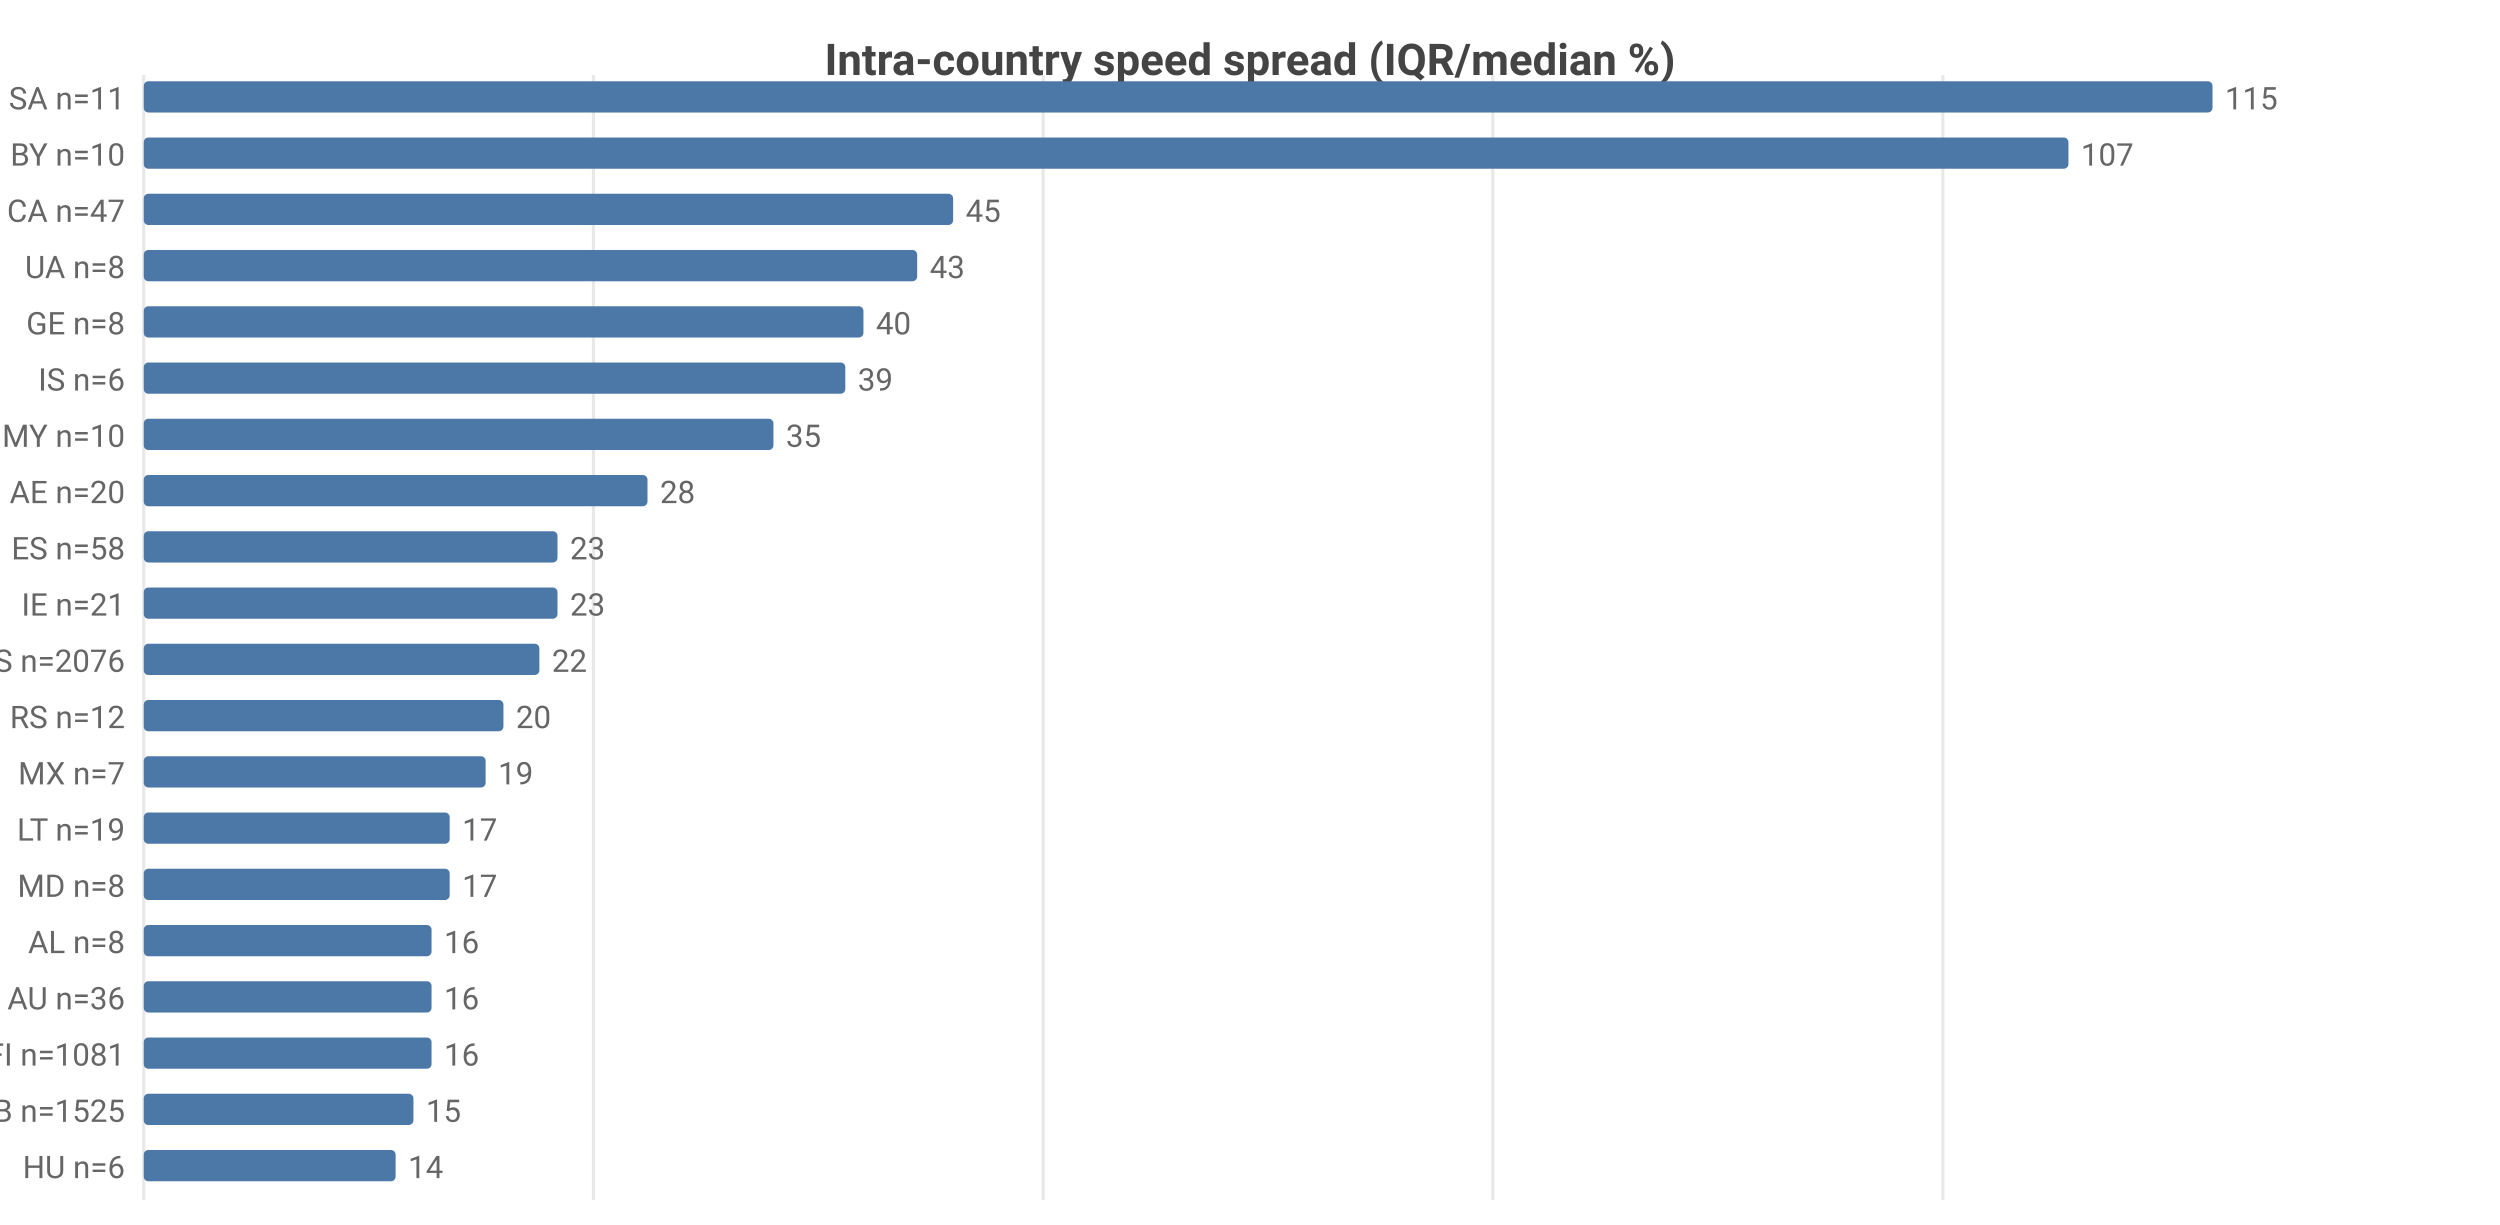
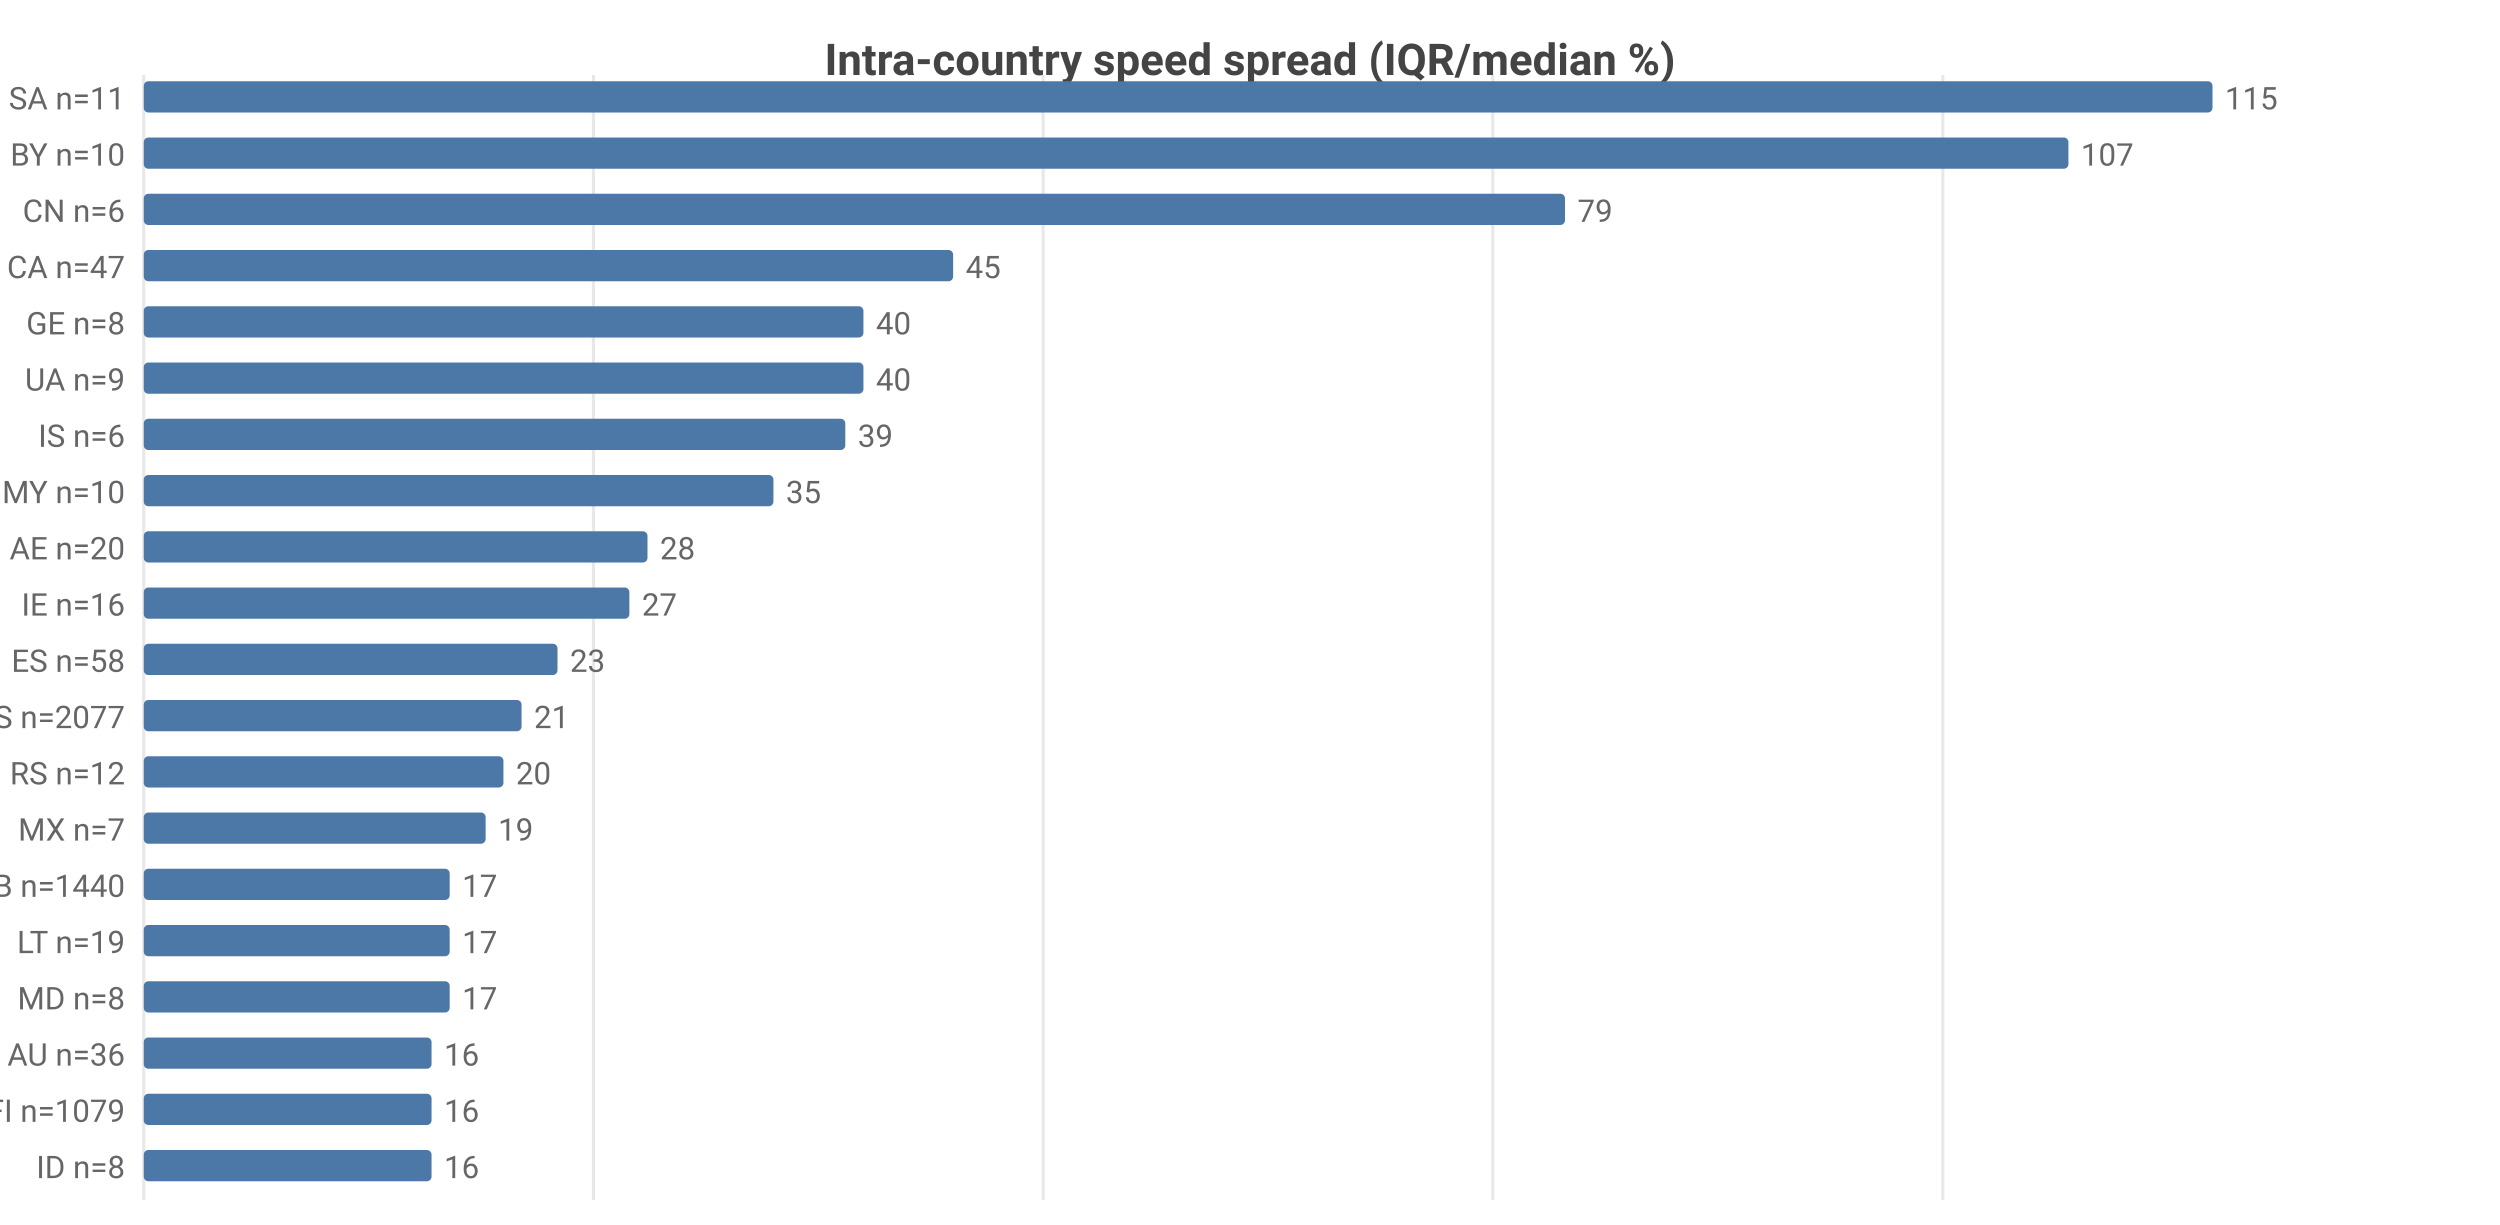
<svg xmlns="http://www.w3.org/2000/svg" width="800" height="392" viewBox="0 0 800 392">
  <rect width="800" height="392" fill="#ffffff" />
  <style>text{font-family:system-ui,-apple-system,'Segoe UI',Roboto,sans-serif}.g{stroke:#e8e8e8;stroke-width:1}.a{stroke:#999;stroke-width:1}.t{font-size:10px;fill:#666}.m{font-size:10px;text-anchor:middle;fill:#666}.e{font-size:10px;text-anchor:end;fill:#666}.l{font-size:11px;fill:#333}.tt{font-size:14px;font-weight:600;text-anchor:middle;fill:#444}.em{font-size:13px;text-anchor:middle;fill:#999}</style>
  <text class="tt" x="400.0" y="24">Intra-country speed spread (IQR/median %)</text>
  <line class="g" x1="46" y1="24" x2="46" y2="384" />
  <line class="g" x1="189.9" y1="24" x2="189.9" y2="384" />
  <line class="g" x1="333.8" y1="24" x2="333.8" y2="384" />
  <line class="g" x1="477.7" y1="24" x2="477.7" y2="384" />
  <line class="g" x1="621.7" y1="24" x2="621.7" y2="384" />
  <text class="e" x="40" y="35">SA n=11</text>
  <rect x="46" y="26" width="662" height="10" fill="#4c78a8" rx="1.5" />
  <text class="t" x="712" y="35">115</text>
  <text class="e" x="40" y="53">BY n=10</text>
  <rect x="46" y="44" width="615.9" height="10" fill="#4c78a8" rx="1.5" />
  <text class="t" x="665.9" y="53">107</text>
-   <text class="e" x="40" y="71">CA n=47</text>
-   <rect x="46" y="62" width="259.0" height="10" fill="#4c78a8" rx="1.5" />
-   <text class="t" x="309.0" y="71">45</text>
-   <text class="e" x="40" y="89">UA n=8</text>
-   <rect x="46" y="80" width="247.5" height="10" fill="#4c78a8" rx="1.5" />
-   <text class="t" x="297.5" y="89">43</text>
+   <text class="e" x="40" y="71">CN n=6</text>
+   <rect x="46" y="62" width="454.8" height="10" fill="#4c78a8" rx="1.5" />
+   <text class="t" x="504.8" y="71">79</text>
+   <text class="e" x="40" y="89">CA n=47</text>
+   <rect x="46" y="80" width="259.0" height="10" fill="#4c78a8" rx="1.5" />
+   <text class="t" x="309.0" y="89">45</text>
  <text class="e" x="40" y="107">GE n=8</text>
  <rect x="46" y="98" width="230.3" height="10" fill="#4c78a8" rx="1.5" />
  <text class="t" x="280.3" y="107">40</text>
-   <text class="e" x="40" y="125">IS n=6</text>
-   <rect x="46" y="116" width="224.5" height="10" fill="#4c78a8" rx="1.5" />
-   <text class="t" x="274.5" y="125">39</text>
-   <text class="e" x="40" y="143">MY n=10</text>
-   <rect x="46" y="134" width="201.5" height="10" fill="#4c78a8" rx="1.5" />
-   <text class="t" x="251.5" y="143">35</text>
-   <text class="e" x="40" y="161">AE n=20</text>
-   <rect x="46" y="152" width="161.2" height="10" fill="#4c78a8" rx="1.5" />
-   <text class="t" x="211.2" y="161">28</text>
-   <text class="e" x="40" y="179">ES n=58</text>
-   <rect x="46" y="170" width="132.4" height="10" fill="#4c78a8" rx="1.5" />
-   <text class="t" x="182.4" y="179">23</text>
-   <text class="e" x="40" y="197">IE n=21</text>
-   <rect x="46" y="188" width="132.4" height="10" fill="#4c78a8" rx="1.5" />
-   <text class="t" x="182.4" y="197">23</text>
-   <text class="e" x="40" y="215">US n=2076</text>
-   <rect x="46" y="206" width="126.6" height="10" fill="#4c78a8" rx="1.5" />
-   <text class="t" x="176.6" y="215">22</text>
-   <text class="e" x="40" y="233">RS n=12</text>
-   <rect x="46" y="224" width="115.1" height="10" fill="#4c78a8" rx="1.5" />
-   <text class="t" x="165.1" y="233">20</text>
-   <text class="e" x="40" y="251">MX n=7</text>
-   <rect x="46" y="242" width="109.4" height="10" fill="#4c78a8" rx="1.5" />
-   <text class="t" x="159.4" y="251">19</text>
-   <text class="e" x="40" y="269">LT n=19</text>
-   <rect x="46" y="260" width="97.9" height="10" fill="#4c78a8" rx="1.5" />
-   <text class="t" x="147.9" y="269">17</text>
-   <text class="e" x="40" y="287">MD n=8</text>
+   <text class="e" x="40" y="125">UA n=9</text>
+   <rect x="46" y="116" width="230.3" height="10" fill="#4c78a8" rx="1.5" />
+   <text class="t" x="280.3" y="125">40</text>
+   <text class="e" x="40" y="143">IS n=6</text>
+   <rect x="46" y="134" width="224.5" height="10" fill="#4c78a8" rx="1.5" />
+   <text class="t" x="274.5" y="143">39</text>
+   <text class="e" x="40" y="161">MY n=10</text>
+   <rect x="46" y="152" width="201.5" height="10" fill="#4c78a8" rx="1.5" />
+   <text class="t" x="251.5" y="161">35</text>
+   <text class="e" x="40" y="179">AE n=20</text>
+   <rect x="46" y="170" width="161.2" height="10" fill="#4c78a8" rx="1.5" />
+   <text class="t" x="211.2" y="179">28</text>
+   <text class="e" x="40" y="197">IE n=16</text>
+   <rect x="46" y="188" width="155.4" height="10" fill="#4c78a8" rx="1.5" />
+   <text class="t" x="205.4" y="197">27</text>
+   <text class="e" x="40" y="215">ES n=58</text>
+   <rect x="46" y="206" width="132.4" height="10" fill="#4c78a8" rx="1.5" />
+   <text class="t" x="182.4" y="215">23</text>
+   <text class="e" x="40" y="233">US n=2077</text>
+   <rect x="46" y="224" width="120.9" height="10" fill="#4c78a8" rx="1.5" />
+   <text class="t" x="170.9" y="233">21</text>
+   <text class="e" x="40" y="251">RS n=12</text>
+   <rect x="46" y="242" width="115.1" height="10" fill="#4c78a8" rx="1.5" />
+   <text class="t" x="165.1" y="251">20</text>
+   <text class="e" x="40" y="269">MX n=7</text>
+   <rect x="46" y="260" width="109.4" height="10" fill="#4c78a8" rx="1.5" />
+   <text class="t" x="159.4" y="269">19</text>
+   <text class="e" x="40" y="287">GB n=1440</text>
  <rect x="46" y="278" width="97.9" height="10" fill="#4c78a8" rx="1.5" />
  <text class="t" x="147.9" y="287">17</text>
-   <text class="e" x="40" y="305">AL n=8</text>
-   <rect x="46" y="296" width="92.1" height="10" fill="#4c78a8" rx="1.5" />
-   <text class="t" x="142.1" y="305">16</text>
-   <text class="e" x="40" y="323">AU n=36</text>
-   <rect x="46" y="314" width="92.1" height="10" fill="#4c78a8" rx="1.5" />
-   <text class="t" x="142.1" y="323">16</text>
-   <text class="e" x="40" y="341">FI n=1081</text>
+   <text class="e" x="40" y="305">LT n=19</text>
+   <rect x="46" y="296" width="97.9" height="10" fill="#4c78a8" rx="1.5" />
+   <text class="t" x="147.9" y="305">17</text>
+   <text class="e" x="40" y="323">MD n=8</text>
+   <rect x="46" y="314" width="97.9" height="10" fill="#4c78a8" rx="1.5" />
+   <text class="t" x="147.9" y="323">17</text>
+   <text class="e" x="40" y="341">AU n=36</text>
  <rect x="46" y="332" width="92.1" height="10" fill="#4c78a8" rx="1.5" />
  <text class="t" x="142.1" y="341">16</text>
-   <text class="e" x="40" y="359">GB n=1525</text>
-   <rect x="46" y="350" width="86.3" height="10" fill="#4c78a8" rx="1.5" />
-   <text class="t" x="136.3" y="359">15</text>
-   <text class="e" x="40" y="377">HU n=6</text>
-   <rect x="46" y="368" width="80.6" height="10" fill="#4c78a8" rx="1.5" />
-   <text class="t" x="130.6" y="377">14</text>
+   <text class="e" x="40" y="359">FI n=1079</text>
+   <rect x="46" y="350" width="92.1" height="10" fill="#4c78a8" rx="1.5" />
+   <text class="t" x="142.1" y="359">16</text>
+   <text class="e" x="40" y="377">ID n=8</text>
+   <rect x="46" y="368" width="92.1" height="10" fill="#4c78a8" rx="1.5" />
+   <text class="t" x="142.1" y="377">16</text>
</svg>
